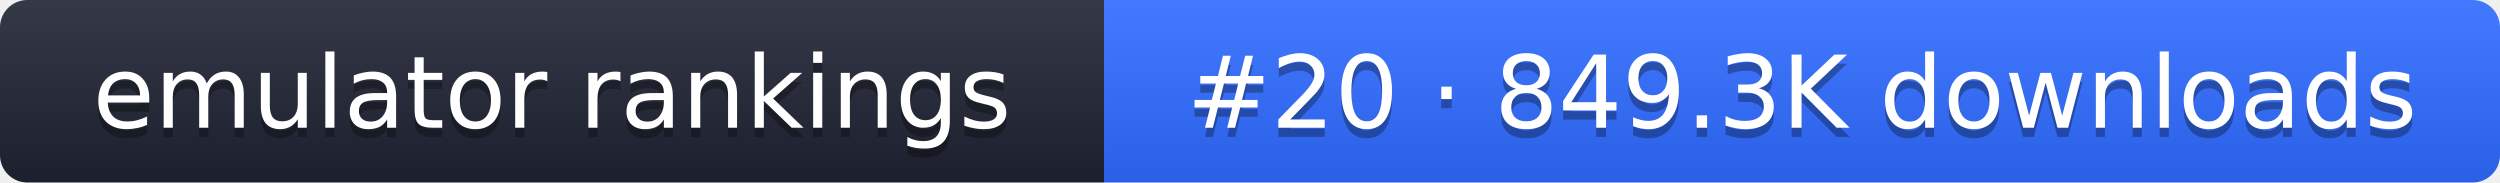
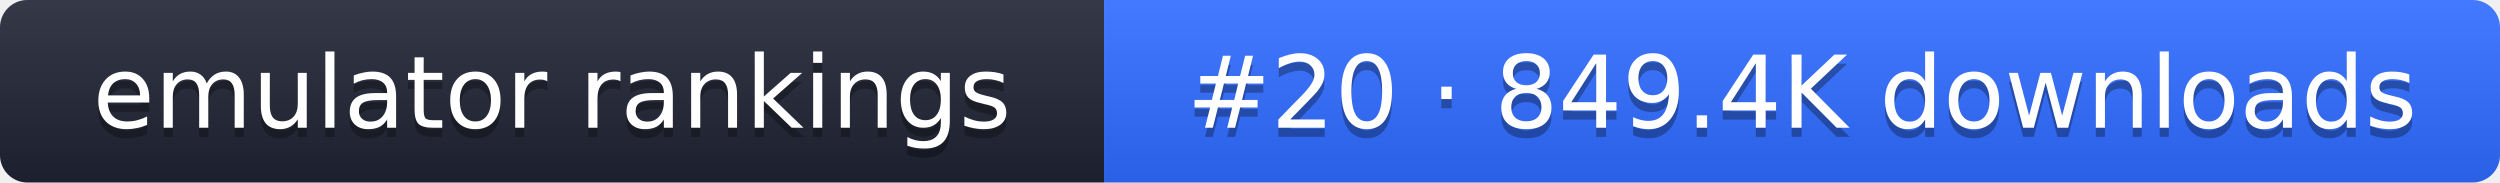
- <svg xmlns="http://www.w3.org/2000/svg" width="274" height="20" role="img" aria-label="emulator rankings: #20 · 849.3K downloads">
+ <svg xmlns="http://www.w3.org/2000/svg" width="274" height="20" role="img" aria-label="emulator rankings: #20 · 849.4K downloads">
  <linearGradient id="g" x2="0" y2="100%">
    <stop offset="0" stop-color="#fff" stop-opacity=".1" />
    <stop offset="1" stop-opacity=".1" />
  </linearGradient>
  <clipPath id="r">
    <rect width="274" height="20" rx="3" fill="#fff" />
  </clipPath>
  <g clip-path="url(#r)">
    <rect width="121" height="20" fill="#1f2433" />
    <rect x="121" width="153" height="20" fill="#2f6bff" />
    <rect width="274" height="20" fill="url(#g)" />
  </g>
  <g fill="#fff" text-anchor="middle" font-family="Verdana,DejaVu Sans,sans-serif" font-size="11">
    <text x="60.5" y="15" fill="#010101" fill-opacity=".3">emulator rankings</text>
    <text x="60.5" y="14">emulator rankings</text>
-     <text x="197.5" y="15" fill="#010101" fill-opacity=".3">#20 · 849.3K downloads</text>
-     <text x="197.5" y="14">#20 · 849.3K downloads</text>
+     <text x="197.5" y="15" fill="#010101" fill-opacity=".3">#20 · 849.4K downloads</text>
+     <text x="197.5" y="14">#20 · 849.4K downloads</text>
  </g>
</svg>
